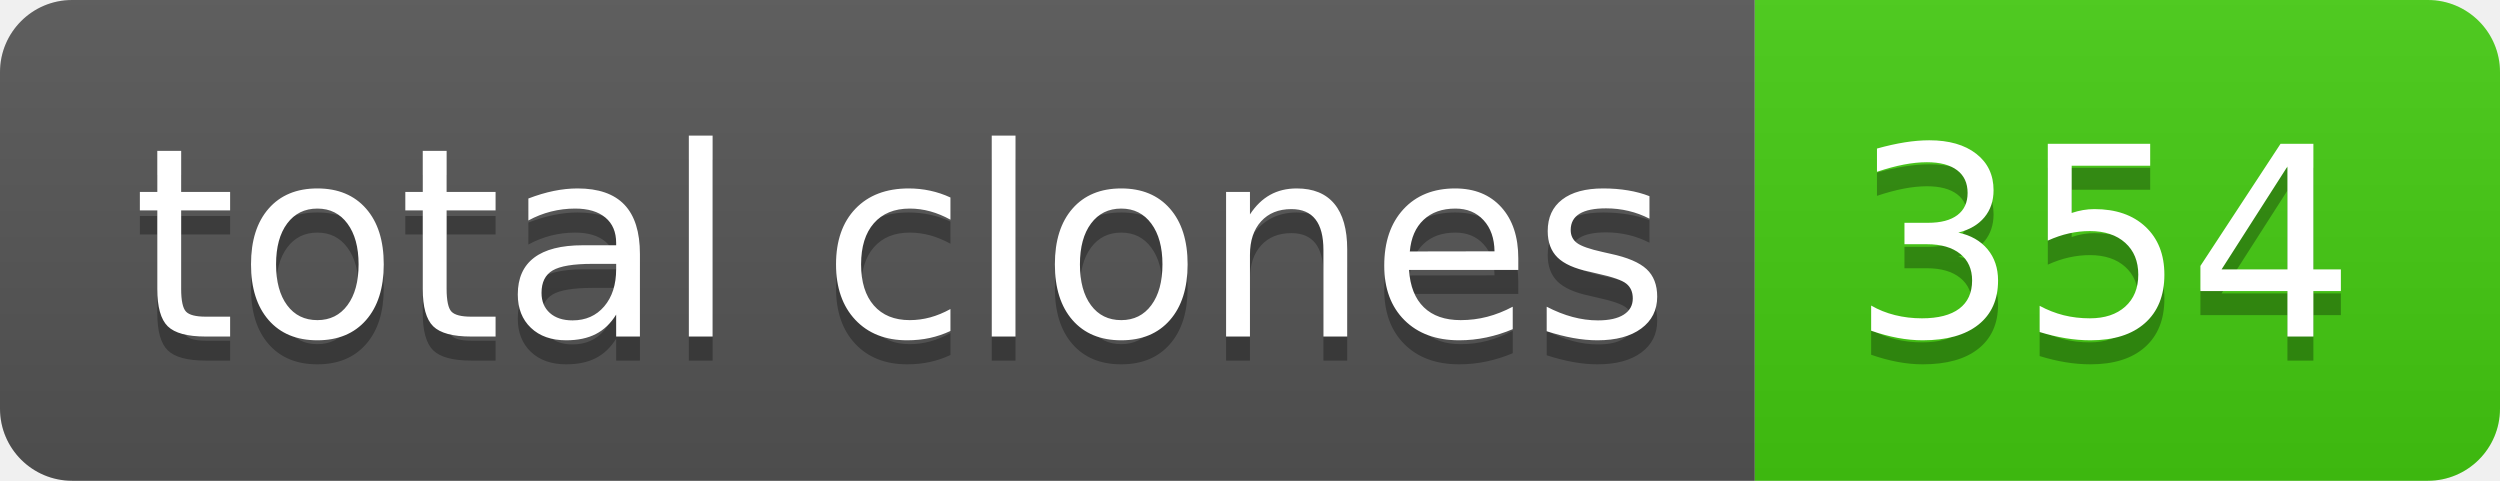
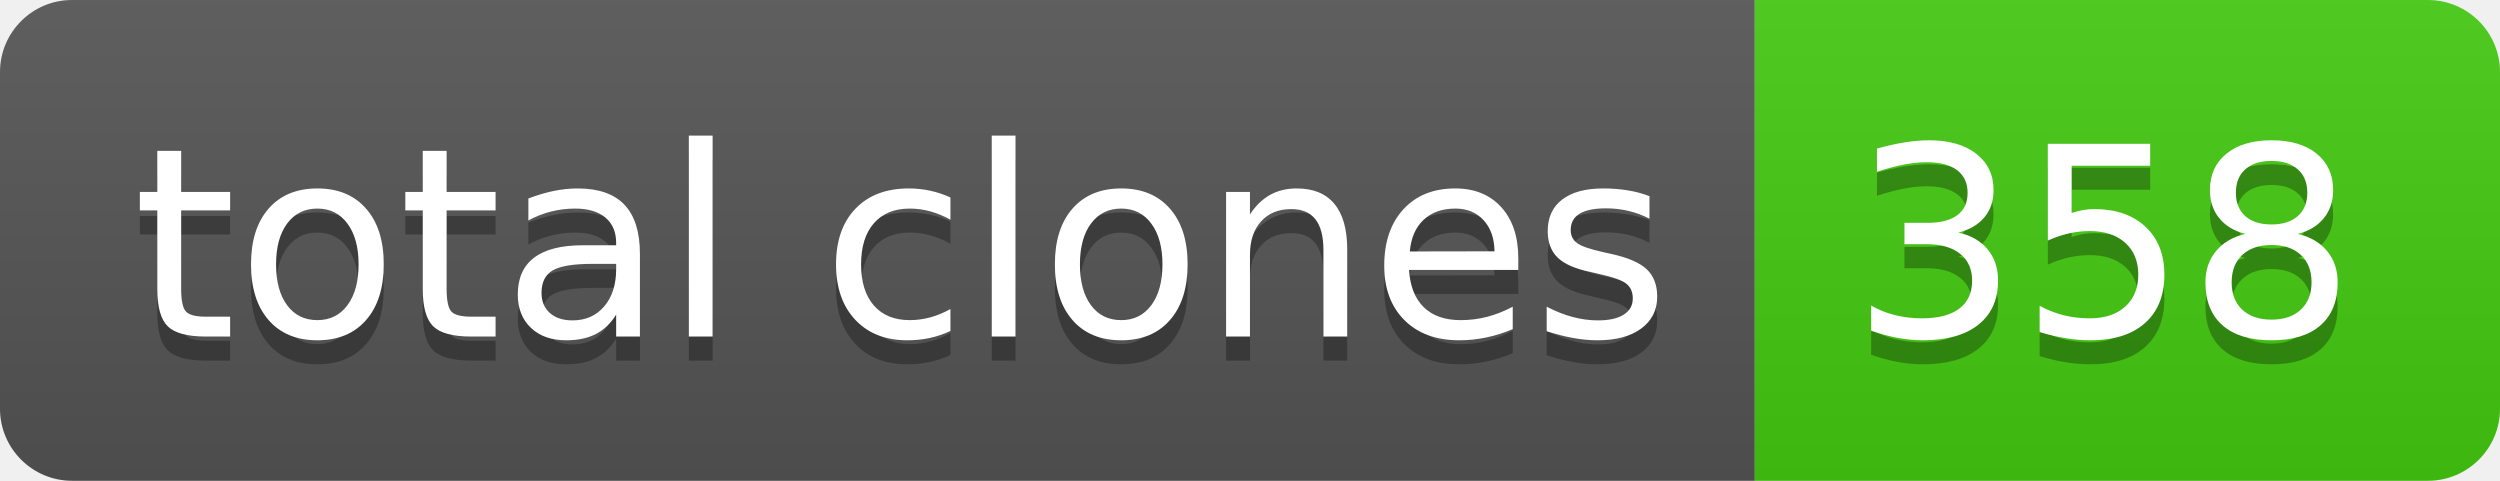
- <svg xmlns="http://www.w3.org/2000/svg" width="104" height="20" role="img" aria-label="total clones: 354">
+ <svg xmlns="http://www.w3.org/2000/svg" width="104" height="20" role="img" aria-label="total clones: 358">
  <linearGradient id="s" x2="0" y2="100%">
    <stop offset="0" stop-color="#bbb" stop-opacity=".1" />
    <stop offset="1" stop-opacity=".1" />
  </linearGradient>
  <clipPath id="r">
    <rect width="104" height="20" rx="3" fill="#fff" />
  </clipPath>
  <g clip-path="url(#r)">
    <rect width="73" height="20" fill="#555" />
    <rect x="73" width="31" height="20" fill="#4c1" />
    <rect width="104" height="20" fill="url(#s)" />
  </g>
  <g fill="#fff" text-anchor="middle" font-family="Verdana,Geneva,DejaVu Sans,sans-serif" text-rendering="geometricPrecision" font-size="110">
    <text aria-hidden="true" x="375" y="150" fill="#010101" fill-opacity=".3" transform="scale(.1)" textLength="630">total clones</text>
    <text x="375" y="140" transform="scale(.1)" fill="#fff" textLength="630">total clones</text>
-     <text aria-hidden="true" x="875" y="150" fill="#010101" fill-opacity=".3" transform="scale(.1)" textLength="210">354</text>
-     <text x="875" y="140" transform="scale(.1)" fill="#fff" textLength="210">354</text>
+     <text aria-hidden="true" x="875" y="150" fill="#010101" fill-opacity=".3" transform="scale(.1)" textLength="210">358</text>
+     <text x="875" y="140" transform="scale(.1)" fill="#fff" textLength="210">358</text>
  </g>
</svg>
